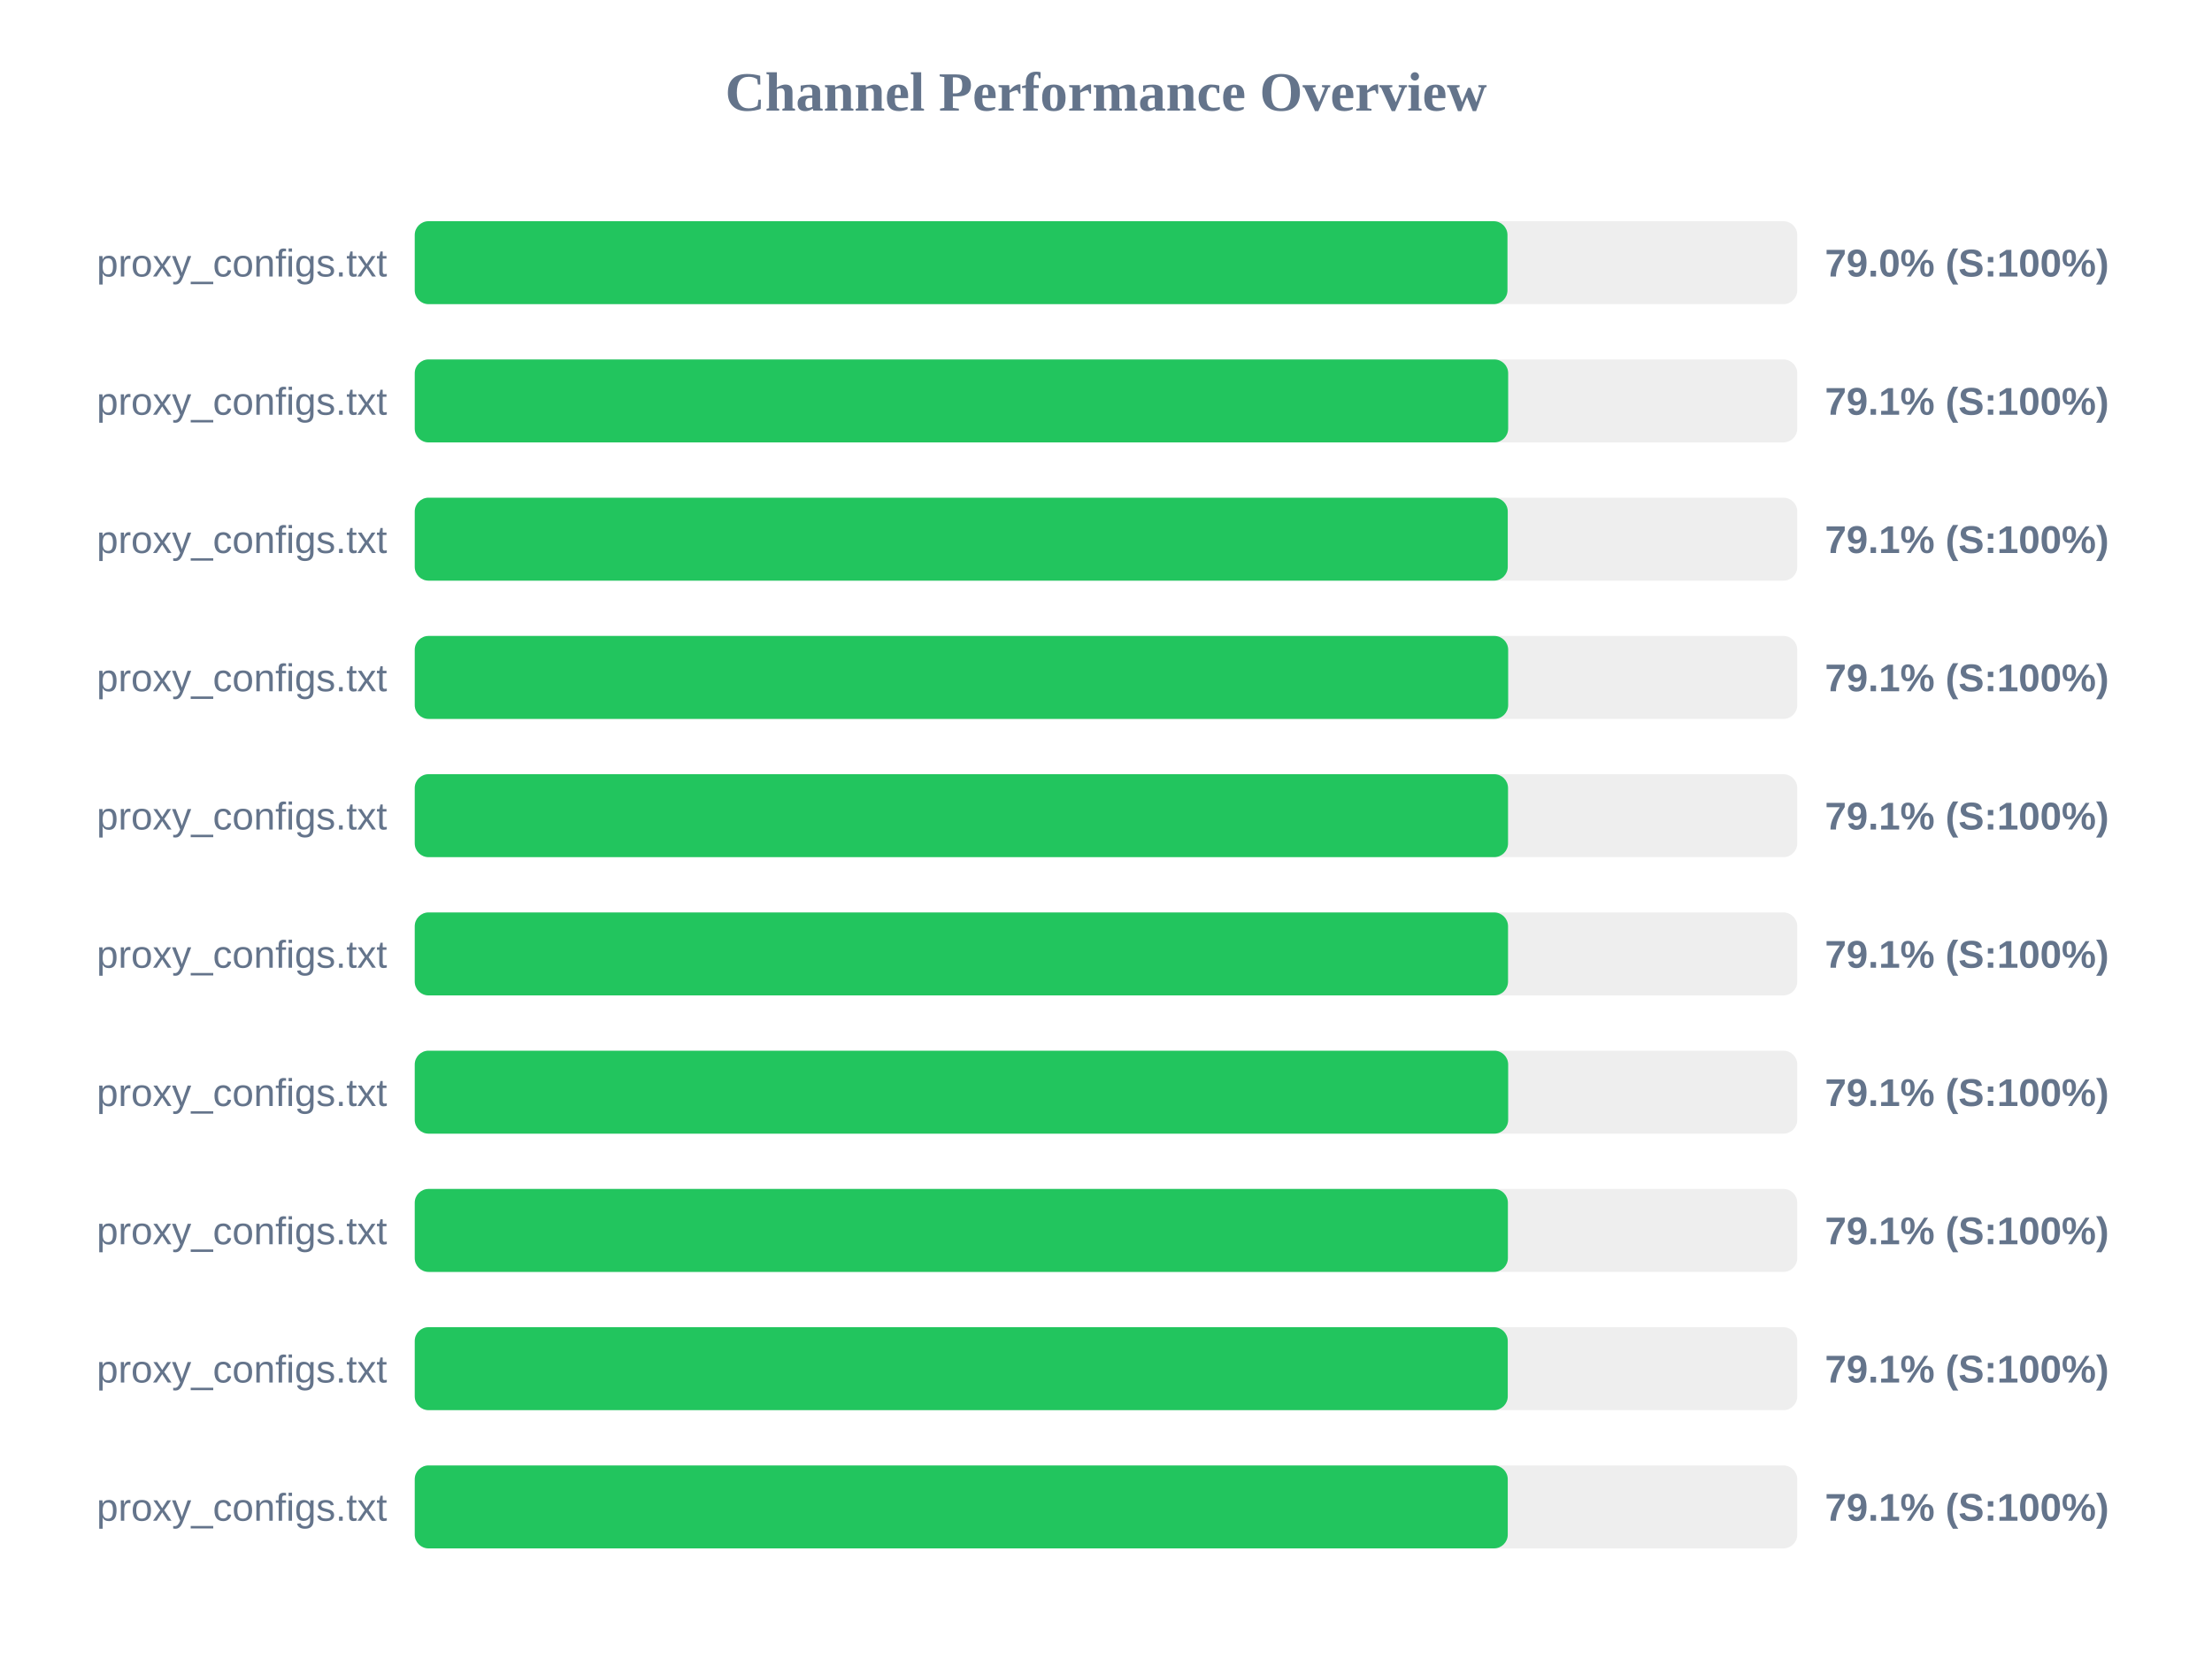
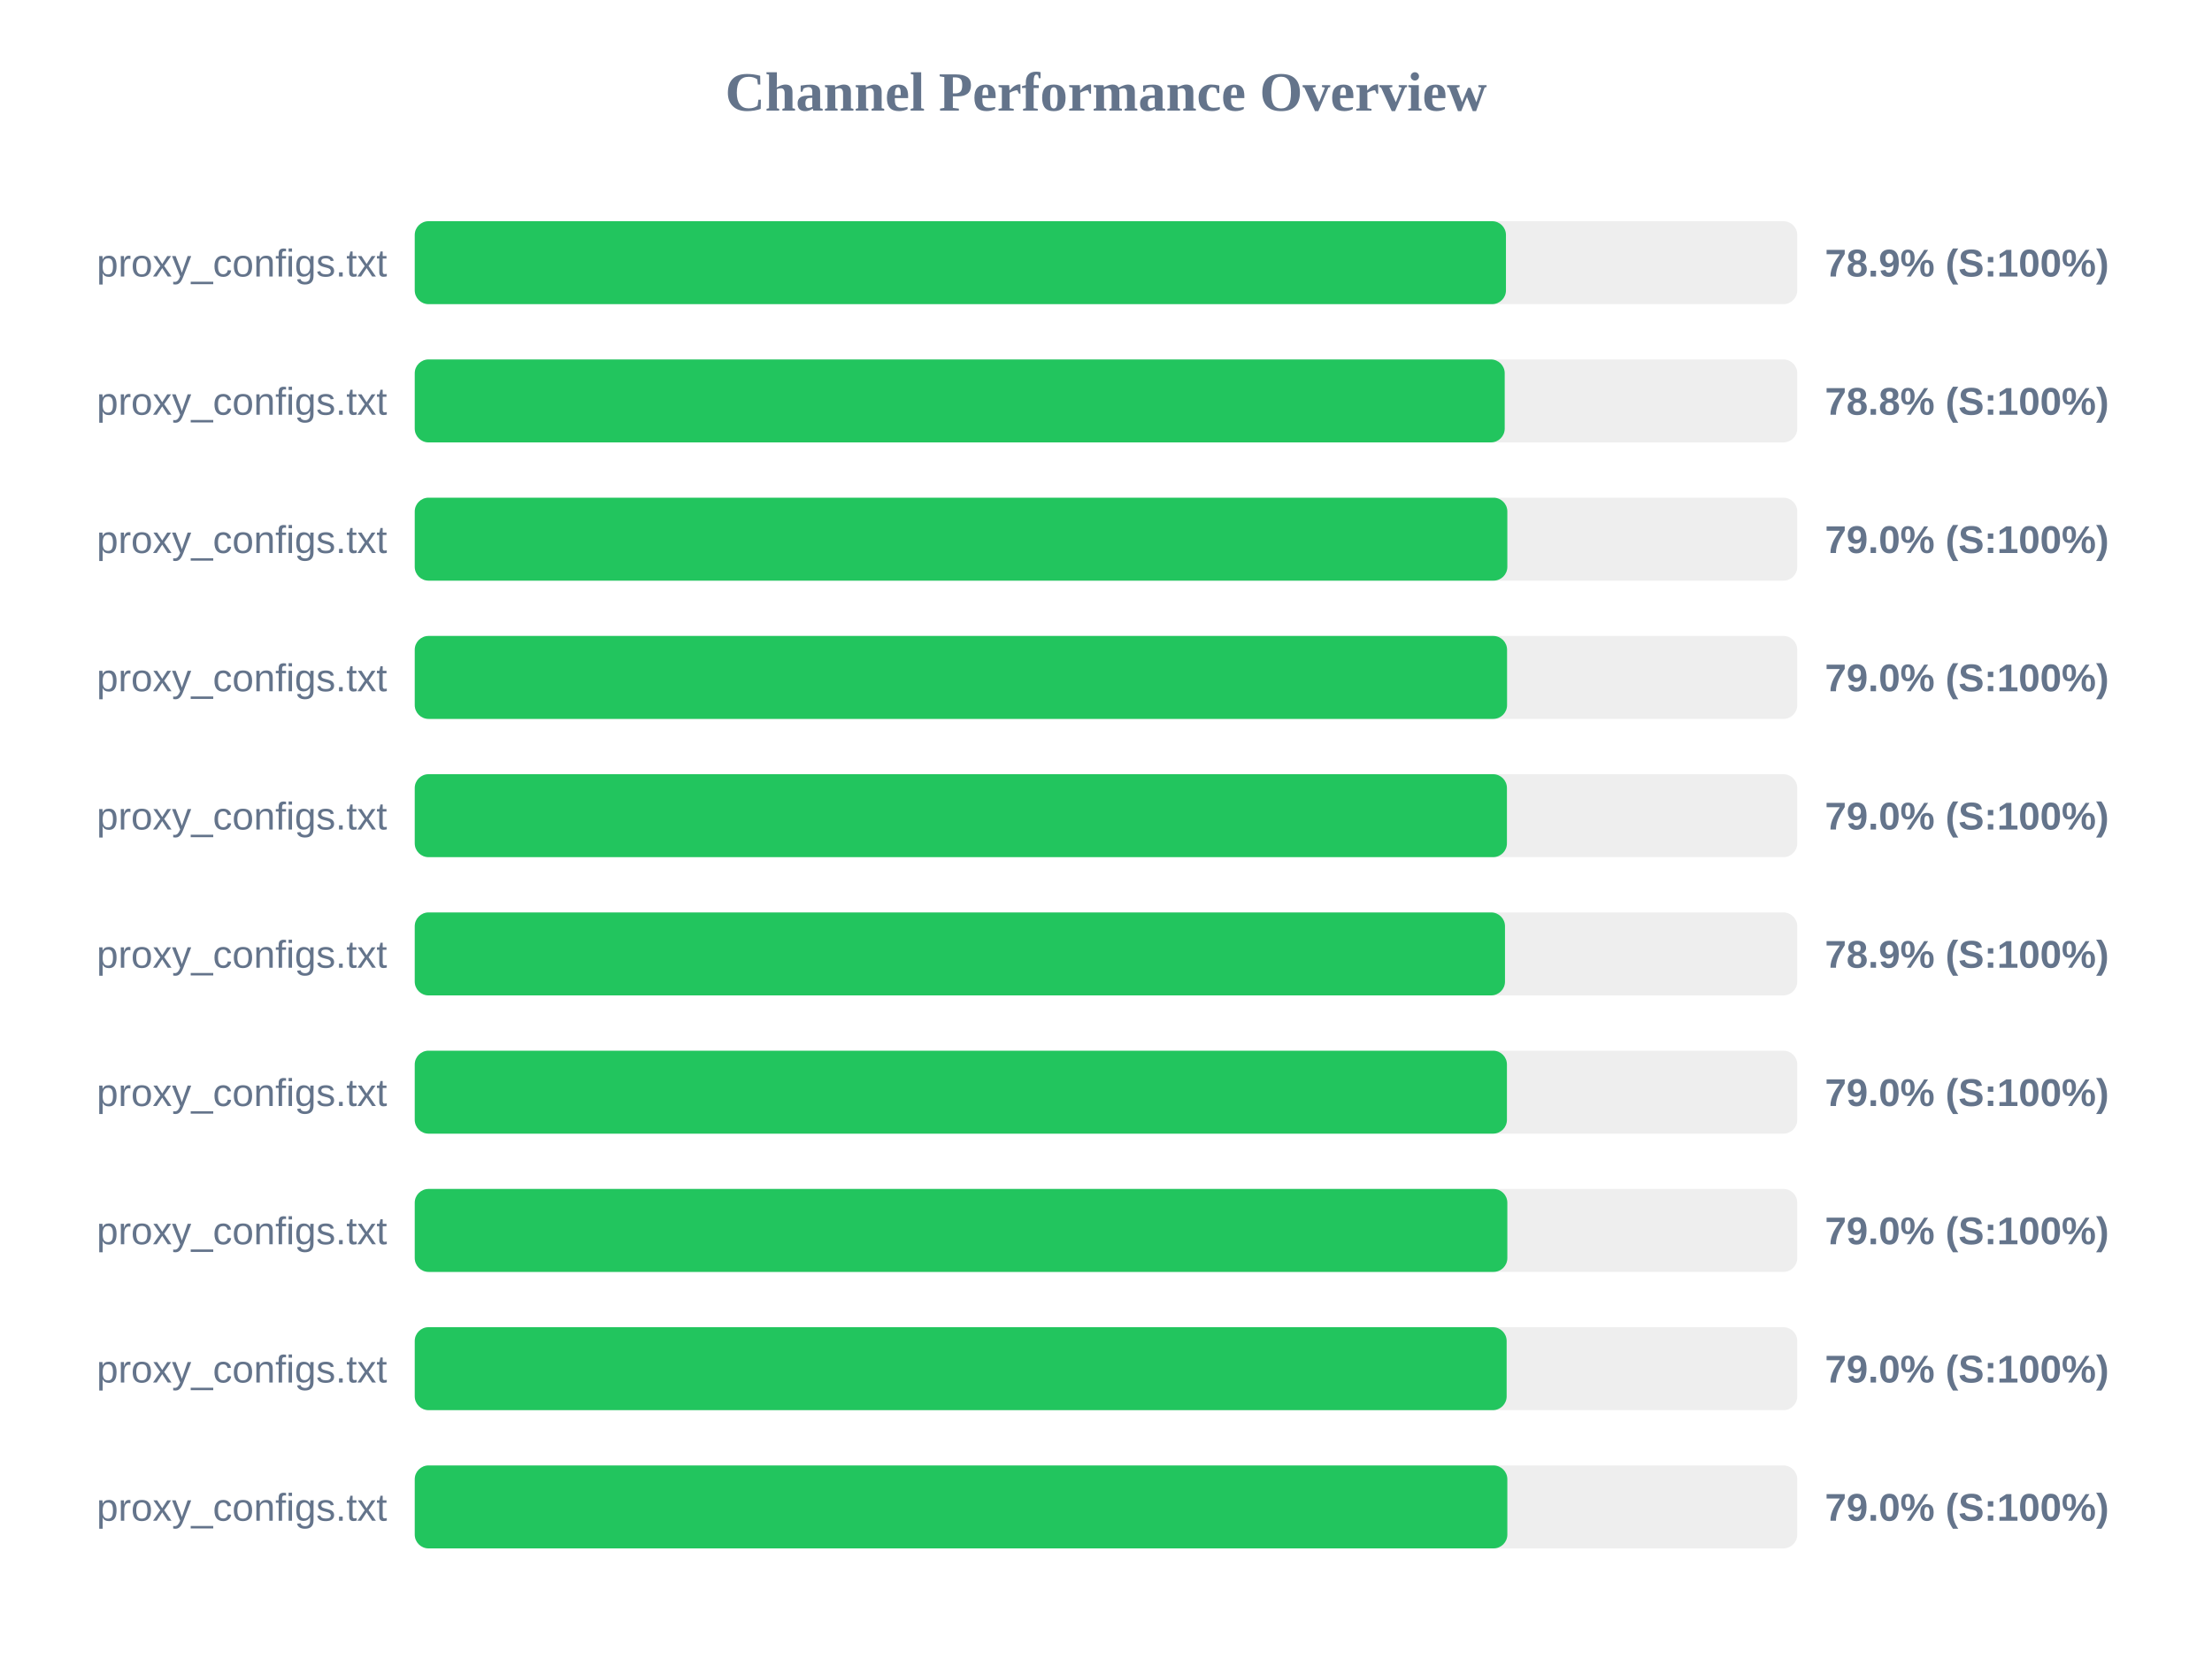
<svg xmlns="http://www.w3.org/2000/svg" width="800" height="600" version="1.1">
  <style>
        .row { font: 14px Arial; fill: #64748b; }
        .score { font: bold 14px Arial; fill: #64748b; }
    </style>
  <text x="400" y="40" text-anchor="middle" font-size="20px" font-weight="bold" fill="#64748b">Channel Performance Overview</text>
  <rect x="150" y="80" width="500" height="30" fill="#eee" rx="5" />
-   <rect x="150" y="80" width="395.2" height="30" fill="#22c55e" rx="5" />
+   <rect x="150" y="80" width="394.65" height="30" fill="#22c55e" rx="5" />
  <text x="140" y="100" text-anchor="end" class="row">proxy_configs.txt</text>
-   <text x="660" y="100" text-anchor="start" class="score">79.0% (S:100%)</text>
+   <text x="660" y="100" text-anchor="start" class="score">78.9% (S:100%)</text>
  <rect x="150" y="130" width="500" height="30" fill="#eee" rx="5" />
-   <rect x="150" y="130" width="395.45" height="30" fill="#22c55e" rx="5" />
+   <rect x="150" y="130" width="394.2" height="30" fill="#22c55e" rx="5" />
  <text x="140" y="150" text-anchor="end" class="row">proxy_configs.txt</text>
-   <text x="660" y="150" text-anchor="start" class="score">79.1% (S:100%)</text>
+   <text x="660" y="150" text-anchor="start" class="score">78.8% (S:100%)</text>
  <rect x="150" y="180" width="500" height="30" fill="#eee" rx="5" />
-   <rect x="150" y="180" width="395.3" height="30" fill="#22c55e" rx="5" />
+   <rect x="150" y="180" width="395.15" height="30" fill="#22c55e" rx="5" />
  <text x="140" y="200" text-anchor="end" class="row">proxy_configs.txt</text>
-   <text x="660" y="200" text-anchor="start" class="score">79.1% (S:100%)</text>
+   <text x="660" y="200" text-anchor="start" class="score">79.0% (S:100%)</text>
  <rect x="150" y="230" width="500" height="30" fill="#eee" rx="5" />
-   <rect x="150" y="230" width="395.45" height="30" fill="#22c55e" rx="5" />
+   <rect x="150" y="230" width="395.05" height="30" fill="#22c55e" rx="5" />
  <text x="140" y="250" text-anchor="end" class="row">proxy_configs.txt</text>
-   <text x="660" y="250" text-anchor="start" class="score">79.1% (S:100%)</text>
+   <text x="660" y="250" text-anchor="start" class="score">79.0% (S:100%)</text>
  <rect x="150" y="280" width="500" height="30" fill="#eee" rx="5" />
-   <rect x="150" y="280" width="395.4" height="30" fill="#22c55e" rx="5" />
+   <rect x="150" y="280" width="395.0" height="30" fill="#22c55e" rx="5" />
  <text x="140" y="300" text-anchor="end" class="row">proxy_configs.txt</text>
-   <text x="660" y="300" text-anchor="start" class="score">79.1% (S:100%)</text>
+   <text x="660" y="300" text-anchor="start" class="score">79.0% (S:100%)</text>
  <rect x="150" y="330" width="500" height="30" fill="#eee" rx="5" />
-   <rect x="150" y="330" width="395.4" height="30" fill="#22c55e" rx="5" />
+   <rect x="150" y="330" width="394.3" height="30" fill="#22c55e" rx="5" />
  <text x="140" y="350" text-anchor="end" class="row">proxy_configs.txt</text>
-   <text x="660" y="350" text-anchor="start" class="score">79.1% (S:100%)</text>
+   <text x="660" y="350" text-anchor="start" class="score">78.9% (S:100%)</text>
  <rect x="150" y="380" width="500" height="30" fill="#eee" rx="5" />
-   <rect x="150" y="380" width="395.45" height="30" fill="#22c55e" rx="5" />
+   <rect x="150" y="380" width="395.0" height="30" fill="#22c55e" rx="5" />
  <text x="140" y="400" text-anchor="end" class="row">proxy_configs.txt</text>
-   <text x="660" y="400" text-anchor="start" class="score">79.1% (S:100%)</text>
+   <text x="660" y="400" text-anchor="start" class="score">79.0% (S:100%)</text>
  <rect x="150" y="430" width="500" height="30" fill="#eee" rx="5" />
-   <rect x="150" y="430" width="395.35" height="30" fill="#22c55e" rx="5" />
+   <rect x="150" y="430" width="395.15" height="30" fill="#22c55e" rx="5" />
  <text x="140" y="450" text-anchor="end" class="row">proxy_configs.txt</text>
-   <text x="660" y="450" text-anchor="start" class="score">79.1% (S:100%)</text>
+   <text x="660" y="450" text-anchor="start" class="score">79.0% (S:100%)</text>
  <rect x="150" y="480" width="500" height="30" fill="#eee" rx="5" />
-   <rect x="150" y="480" width="395.3" height="30" fill="#22c55e" rx="5" />
+   <rect x="150" y="480" width="394.9" height="30" fill="#22c55e" rx="5" />
  <text x="140" y="500" text-anchor="end" class="row">proxy_configs.txt</text>
-   <text x="660" y="500" text-anchor="start" class="score">79.1% (S:100%)</text>
+   <text x="660" y="500" text-anchor="start" class="score">79.0% (S:100%)</text>
  <rect x="150" y="530" width="500" height="30" fill="#eee" rx="5" />
-   <rect x="150" y="530" width="395.3" height="30" fill="#22c55e" rx="5" />
+   <rect x="150" y="530" width="395.15" height="30" fill="#22c55e" rx="5" />
  <text x="140" y="550" text-anchor="end" class="row">proxy_configs.txt</text>
-   <text x="660" y="550" text-anchor="start" class="score">79.1% (S:100%)</text>
+   <text x="660" y="550" text-anchor="start" class="score">79.0% (S:100%)</text>
</svg>
